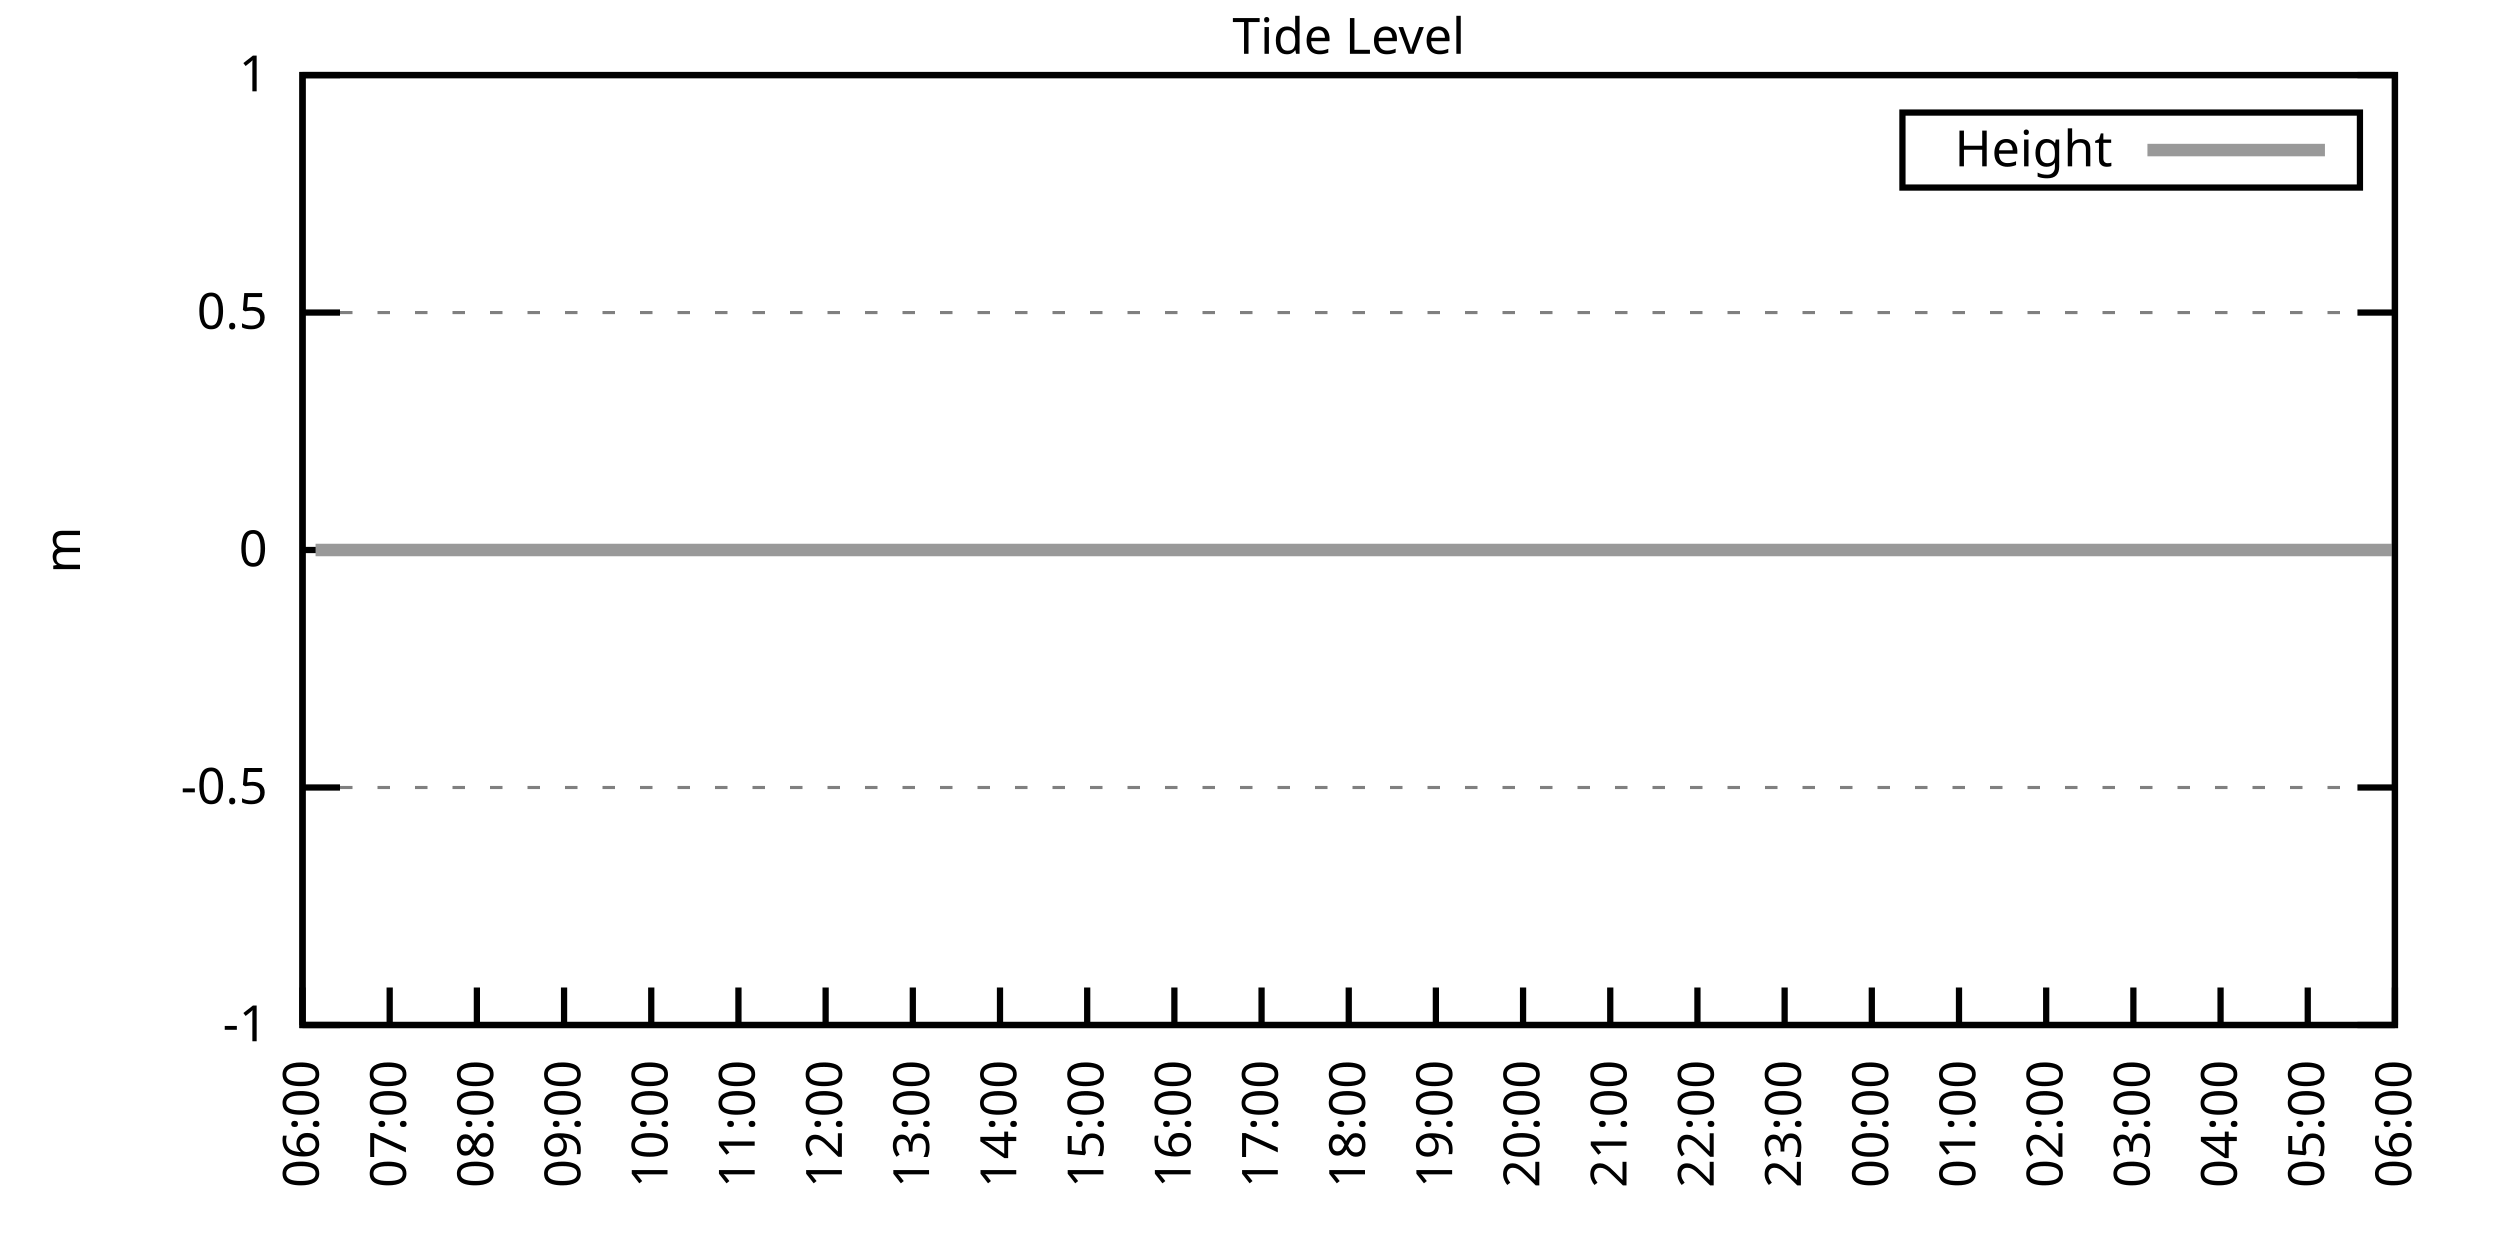
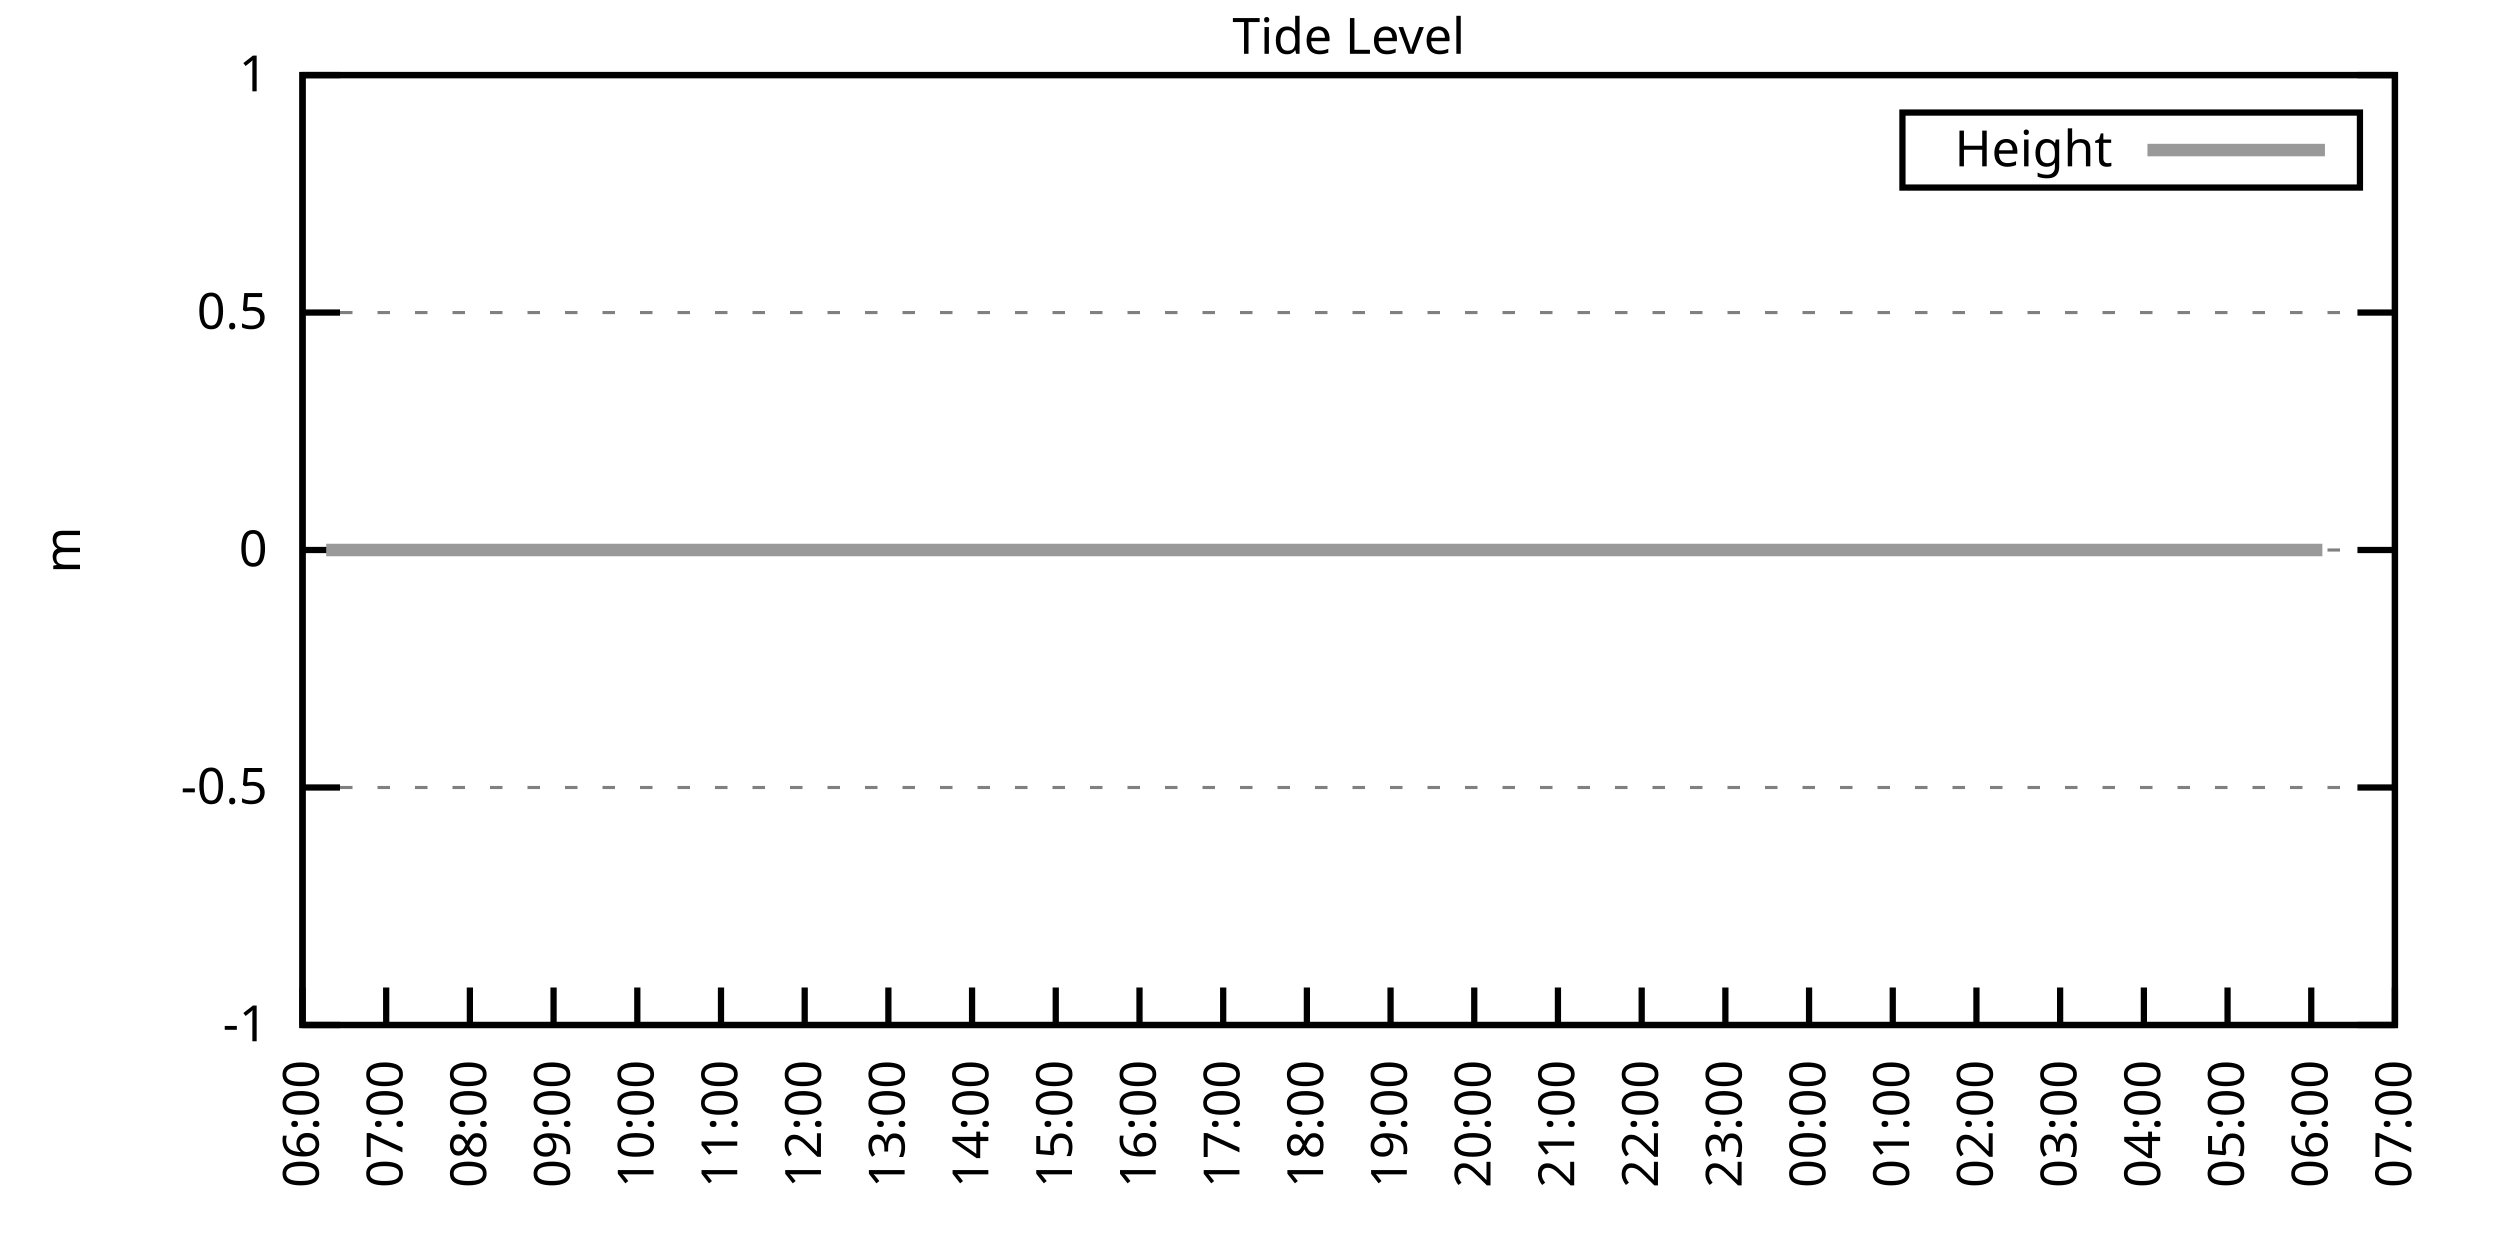
<svg xmlns="http://www.w3.org/2000/svg" xmlns:xlink="http://www.w3.org/1999/xlink" width="400" height="200" viewBox="0 0 400 200">
  <g id="gnuplot_canvas">
    <rect x="0" y="0" width="400" height="200" fill="none" />
    <defs>
      <circle id="gpDot" r="0.5" stroke-width="0.5" stroke="currentColor" />
      <path id="gpPt0" stroke-width="0.333" stroke="currentColor" d="M-1,0 h2 M0,-1 v2" />
      <path id="gpPt1" stroke-width="0.333" stroke="currentColor" d="M-1,-1 L1,1 M1,-1 L-1,1" />
      <path id="gpPt2" stroke-width="0.333" stroke="currentColor" d="M-1,0 L1,0 M0,-1 L0,1 M-1,-1 L1,1 M-1,1 L1,-1" />
      <rect id="gpPt3" stroke-width="0.333" stroke="currentColor" x="-1" y="-1" width="2" height="2" />
      <rect id="gpPt4" stroke-width="0.333" stroke="currentColor" fill="currentColor" x="-1" y="-1" width="2" height="2" />
      <circle id="gpPt5" stroke-width="0.333" stroke="currentColor" cx="0" cy="0" r="1" />
      <use xlink:href="#gpPt5" id="gpPt6" fill="currentColor" stroke="none" />
      <path id="gpPt7" stroke-width="0.333" stroke="currentColor" d="M0,-1.33 L-1.33,0.67 L1.33,0.67 z" />
      <use xlink:href="#gpPt7" id="gpPt8" fill="currentColor" stroke="none" />
      <use xlink:href="#gpPt7" id="gpPt9" stroke="currentColor" transform="rotate(180)" />
      <use xlink:href="#gpPt9" id="gpPt10" fill="currentColor" stroke="none" />
      <use xlink:href="#gpPt3" id="gpPt11" stroke="currentColor" transform="rotate(45)" />
      <use xlink:href="#gpPt11" id="gpPt12" fill="currentColor" stroke="none" />
      <path id="gpPt13" stroke-width="0.333" stroke="currentColor" d="M0,1.330 L1.265,0.411 L0.782,-1.067 L-0.782,-1.076 L-1.265,0.411 z" />
      <use xlink:href="#gpPt13" id="gpPt14" fill="currentColor" stroke="none" />
      <filter id="textbox" filterUnits="objectBoundingBox" x="0" y="0" height="1" width="1">
        <feFlood flood-color="white" flood-opacity="1" result="bgnd" />
        <feComposite in="SourceGraphic" in2="bgnd" operator="atop" />
      </filter>
      <filter id="greybox" filterUnits="objectBoundingBox" x="0" y="0" height="1" width="1">
        <feFlood flood-color="lightgrey" flood-opacity="1" result="grey" />
        <feComposite in="SourceGraphic" in2="grey" operator="atop" />
      </filter>
    </defs>
    <g fill="none" color="white" stroke="currentColor" stroke-width="1.00" stroke-linecap="butt" stroke-linejoin="miter">
</g>
    <g fill="none" color="black" stroke="currentColor" stroke-width="1.00" stroke-linecap="butt" stroke-linejoin="miter">
      <g stroke="none" shape-rendering="crispEdges">
        <polygon fill="rgb(255, 255, 255)" points="48.40,164.00 383.18,164.00 383.18,12.02 48.40,12.02 " />
      </g>
    </g>
    <g fill="none" color="black" stroke="currentColor" stroke-width="1.00" stroke-linecap="butt" stroke-linejoin="miter">
</g>
    <g fill="none" color="black" stroke="black" stroke-width="0.50" stroke-linecap="butt" stroke-linejoin="miter">
</g>
    <g fill="none" color="gray" stroke="currentColor" stroke-width="0.50" stroke-linecap="butt" stroke-linejoin="miter">
      <path stroke="gray" stroke-dasharray="2,4" class="gridline" d="M48.40,164.00 L383.19,164.00  " />
    </g>
    <g fill="none" color="gray" stroke="gray" stroke-width="1.00" stroke-linecap="butt" stroke-linejoin="miter">
</g>
    <g fill="none" color="black" stroke="currentColor" stroke-width="1.00" stroke-linecap="butt" stroke-linejoin="miter">
      <path stroke="black" d="M48.40,164.00 L54.40,164.00 M383.19,164.00 L377.19,164.00  " />
      <g transform="translate(42.80,166.60)" stroke="none" fill="black" font-family="Sans" font-size="8.00" text-anchor="end">
        <text>
          <tspan font-family="Sans">-1</tspan>
        </text>
      </g>
    </g>
    <g fill="none" color="black" stroke="currentColor" stroke-width="1.00" stroke-linecap="butt" stroke-linejoin="miter">
</g>
    <g fill="none" color="black" stroke="black" stroke-width="0.50" stroke-linecap="butt" stroke-linejoin="miter">
</g>
    <g fill="none" color="gray" stroke="currentColor" stroke-width="0.50" stroke-linecap="butt" stroke-linejoin="miter">
      <path stroke="gray" stroke-dasharray="2,4" class="gridline" d="M48.40,126.00 L383.19,126.00  " />
    </g>
    <g fill="none" color="gray" stroke="gray" stroke-width="1.00" stroke-linecap="butt" stroke-linejoin="miter">
</g>
    <g fill="none" color="black" stroke="currentColor" stroke-width="1.00" stroke-linecap="butt" stroke-linejoin="miter">
      <path stroke="black" d="M48.40,126.00 L54.40,126.00 M383.19,126.00 L377.19,126.00  " />
      <g transform="translate(42.80,128.60)" stroke="none" fill="black" font-family="Sans" font-size="8.00" text-anchor="end">
        <text>
          <tspan font-family="Sans">-0.5</tspan>
        </text>
      </g>
    </g>
    <g fill="none" color="black" stroke="currentColor" stroke-width="1.00" stroke-linecap="butt" stroke-linejoin="miter">
</g>
    <g fill="none" color="black" stroke="black" stroke-width="0.50" stroke-linecap="butt" stroke-linejoin="miter">
</g>
    <g fill="none" color="gray" stroke="currentColor" stroke-width="0.50" stroke-linecap="butt" stroke-linejoin="miter">
      <path stroke="gray" stroke-dasharray="2,4" class="gridline" d="M48.40,88.00 L383.19,88.00  " />
    </g>
    <g fill="none" color="gray" stroke="gray" stroke-width="1.00" stroke-linecap="butt" stroke-linejoin="miter">
</g>
    <g fill="none" color="black" stroke="currentColor" stroke-width="1.00" stroke-linecap="butt" stroke-linejoin="miter">
      <path stroke="black" d="M48.40,88.00 L54.40,88.00 M383.19,88.00 L377.19,88.00  " />
      <g transform="translate(42.80,90.60)" stroke="none" fill="black" font-family="Sans" font-size="8.00" text-anchor="end">
        <text>
          <tspan font-family="Sans"> 0</tspan>
        </text>
      </g>
    </g>
    <g fill="none" color="black" stroke="currentColor" stroke-width="1.00" stroke-linecap="butt" stroke-linejoin="miter">
</g>
    <g fill="none" color="black" stroke="black" stroke-width="0.50" stroke-linecap="butt" stroke-linejoin="miter">
</g>
    <g fill="none" color="gray" stroke="currentColor" stroke-width="0.50" stroke-linecap="butt" stroke-linejoin="miter">
      <path stroke="gray" stroke-dasharray="2,4" class="gridline" d="M48.40,50.01 L383.19,50.01  " />
    </g>
    <g fill="none" color="gray" stroke="gray" stroke-width="1.00" stroke-linecap="butt" stroke-linejoin="miter">
</g>
    <g fill="none" color="black" stroke="currentColor" stroke-width="1.00" stroke-linecap="butt" stroke-linejoin="miter">
      <path stroke="black" d="M48.40,50.01 L54.40,50.01 M383.19,50.01 L377.19,50.01  " />
      <g transform="translate(42.80,52.61)" stroke="none" fill="black" font-family="Sans" font-size="8.00" text-anchor="end">
        <text>
          <tspan font-family="Sans"> 0.5</tspan>
        </text>
      </g>
    </g>
    <g fill="none" color="black" stroke="currentColor" stroke-width="1.00" stroke-linecap="butt" stroke-linejoin="miter">
</g>
    <g fill="none" color="black" stroke="black" stroke-width="0.50" stroke-linecap="butt" stroke-linejoin="miter">
</g>
    <g fill="none" color="gray" stroke="currentColor" stroke-width="0.50" stroke-linecap="butt" stroke-linejoin="miter">
      <path stroke="gray" stroke-dasharray="2,4" class="gridline" d="M48.40,12.01 L383.19,12.01  " />
    </g>
    <g fill="none" color="gray" stroke="gray" stroke-width="1.00" stroke-linecap="butt" stroke-linejoin="miter">
</g>
    <g fill="none" color="black" stroke="currentColor" stroke-width="1.00" stroke-linecap="butt" stroke-linejoin="miter">
      <path stroke="black" d="M48.40,12.01 L54.40,12.01 M383.19,12.01 L377.19,12.01  " />
      <g transform="translate(42.80,14.61)" stroke="none" fill="black" font-family="Sans" font-size="8.00" text-anchor="end">
        <text>
          <tspan font-family="Sans"> 1</tspan>
        </text>
      </g>
    </g>
    <g fill="none" color="black" stroke="currentColor" stroke-width="1.00" stroke-linecap="butt" stroke-linejoin="miter">
      <path stroke="black" d="M48.40,164.00 L48.40,158.00  " />
      <g transform="translate(51.00,169.60) rotate(270.00)" stroke="none" fill="black" font-family="Sans" font-size="8.00" text-anchor="end">
        <text>
          <tspan font-family="Sans">06:00</tspan>
        </text>
      </g>
    </g>
    <g fill="none" color="black" stroke="currentColor" stroke-width="1.00" stroke-linecap="butt" stroke-linejoin="miter">
-       <path stroke="black" d="M62.35,164.00 L62.35,158.00  " />
-       <g transform="translate(64.95,169.60) rotate(270.00)" stroke="none" fill="black" font-family="Sans" font-size="8.00" text-anchor="end">
+       <path stroke="black" d="M61.79,164.00 L61.79,158.00  " />
+       <g transform="translate(64.39,169.60) rotate(270.00)" stroke="none" fill="black" font-family="Sans" font-size="8.00" text-anchor="end">
        <text>
          <tspan font-family="Sans">07:00</tspan>
        </text>
      </g>
    </g>
    <g fill="none" color="black" stroke="currentColor" stroke-width="1.00" stroke-linecap="butt" stroke-linejoin="miter">
-       <path stroke="black" d="M76.30,164.00 L76.30,158.00  " />
-       <g transform="translate(78.90,169.60) rotate(270.00)" stroke="none" fill="black" font-family="Sans" font-size="8.00" text-anchor="end">
+       <path stroke="black" d="M75.18,164.00 L75.18,158.00  " />
+       <g transform="translate(77.78,169.60) rotate(270.00)" stroke="none" fill="black" font-family="Sans" font-size="8.00" text-anchor="end">
        <text>
          <tspan font-family="Sans">08:00</tspan>
        </text>
      </g>
    </g>
    <g fill="none" color="black" stroke="currentColor" stroke-width="1.00" stroke-linecap="butt" stroke-linejoin="miter">
-       <path stroke="black" d="M90.25,164.00 L90.25,158.00  " />
-       <g transform="translate(92.85,169.60) rotate(270.00)" stroke="none" fill="black" font-family="Sans" font-size="8.00" text-anchor="end">
+       <path stroke="black" d="M88.57,164.00 L88.57,158.00  " />
+       <g transform="translate(91.17,169.60) rotate(270.00)" stroke="none" fill="black" font-family="Sans" font-size="8.00" text-anchor="end">
        <text>
          <tspan font-family="Sans">09:00</tspan>
        </text>
      </g>
    </g>
    <g fill="none" color="black" stroke="currentColor" stroke-width="1.00" stroke-linecap="butt" stroke-linejoin="miter">
-       <path stroke="black" d="M104.20,164.00 L104.20,158.00  " />
-       <g transform="translate(106.80,169.60) rotate(270.00)" stroke="none" fill="black" font-family="Sans" font-size="8.00" text-anchor="end">
+       <path stroke="black" d="M101.97,164.00 L101.97,158.00  " />
+       <g transform="translate(104.57,169.60) rotate(270.00)" stroke="none" fill="black" font-family="Sans" font-size="8.00" text-anchor="end">
        <text>
          <tspan font-family="Sans">10:00</tspan>
        </text>
      </g>
    </g>
    <g fill="none" color="black" stroke="currentColor" stroke-width="1.00" stroke-linecap="butt" stroke-linejoin="miter">
-       <path stroke="black" d="M118.15,164.00 L118.15,158.00  " />
-       <g transform="translate(120.75,169.60) rotate(270.00)" stroke="none" fill="black" font-family="Sans" font-size="8.00" text-anchor="end">
+       <path stroke="black" d="M115.36,164.00 L115.36,158.00  " />
+       <g transform="translate(117.96,169.60) rotate(270.00)" stroke="none" fill="black" font-family="Sans" font-size="8.00" text-anchor="end">
        <text>
          <tspan font-family="Sans">11:00</tspan>
        </text>
      </g>
    </g>
    <g fill="none" color="black" stroke="currentColor" stroke-width="1.00" stroke-linecap="butt" stroke-linejoin="miter">
-       <path stroke="black" d="M132.10,164.00 L132.10,158.00  " />
-       <g transform="translate(134.70,169.60) rotate(270.00)" stroke="none" fill="black" font-family="Sans" font-size="8.00" text-anchor="end">
+       <path stroke="black" d="M128.75,164.00 L128.75,158.00  " />
+       <g transform="translate(131.35,169.60) rotate(270.00)" stroke="none" fill="black" font-family="Sans" font-size="8.00" text-anchor="end">
        <text>
          <tspan font-family="Sans">12:00</tspan>
        </text>
      </g>
    </g>
    <g fill="none" color="black" stroke="currentColor" stroke-width="1.00" stroke-linecap="butt" stroke-linejoin="miter">
-       <path stroke="black" d="M146.05,164.00 L146.05,158.00  " />
-       <g transform="translate(148.65,169.60) rotate(270.00)" stroke="none" fill="black" font-family="Sans" font-size="8.00" text-anchor="end">
+       <path stroke="black" d="M142.14,164.00 L142.14,158.00  " />
+       <g transform="translate(144.74,169.60) rotate(270.00)" stroke="none" fill="black" font-family="Sans" font-size="8.00" text-anchor="end">
        <text>
          <tspan font-family="Sans">13:00</tspan>
        </text>
      </g>
    </g>
    <g fill="none" color="black" stroke="currentColor" stroke-width="1.00" stroke-linecap="butt" stroke-linejoin="miter">
-       <path stroke="black" d="M160.00,164.00 L160.00,158.00  " />
-       <g transform="translate(162.60,169.60) rotate(270.00)" stroke="none" fill="black" font-family="Sans" font-size="8.00" text-anchor="end">
+       <path stroke="black" d="M155.53,164.00 L155.53,158.00  " />
+       <g transform="translate(158.13,169.60) rotate(270.00)" stroke="none" fill="black" font-family="Sans" font-size="8.00" text-anchor="end">
        <text>
          <tspan font-family="Sans">14:00</tspan>
        </text>
      </g>
    </g>
    <g fill="none" color="black" stroke="currentColor" stroke-width="1.00" stroke-linecap="butt" stroke-linejoin="miter">
-       <path stroke="black" d="M173.95,164.00 L173.95,158.00  " />
-       <g transform="translate(176.55,169.60) rotate(270.00)" stroke="none" fill="black" font-family="Sans" font-size="8.00" text-anchor="end">
+       <path stroke="black" d="M168.92,164.00 L168.92,158.00  " />
+       <g transform="translate(171.52,169.60) rotate(270.00)" stroke="none" fill="black" font-family="Sans" font-size="8.00" text-anchor="end">
        <text>
          <tspan font-family="Sans">15:00</tspan>
        </text>
      </g>
    </g>
    <g fill="none" color="black" stroke="currentColor" stroke-width="1.00" stroke-linecap="butt" stroke-linejoin="miter">
-       <path stroke="black" d="M187.90,164.00 L187.90,158.00  " />
-       <g transform="translate(190.50,169.60) rotate(270.00)" stroke="none" fill="black" font-family="Sans" font-size="8.00" text-anchor="end">
+       <path stroke="black" d="M182.32,164.00 L182.32,158.00  " />
+       <g transform="translate(184.92,169.60) rotate(270.00)" stroke="none" fill="black" font-family="Sans" font-size="8.00" text-anchor="end">
        <text>
          <tspan font-family="Sans">16:00</tspan>
        </text>
      </g>
    </g>
    <g fill="none" color="black" stroke="currentColor" stroke-width="1.00" stroke-linecap="butt" stroke-linejoin="miter">
-       <path stroke="black" d="M201.85,164.00 L201.85,158.00  " />
-       <g transform="translate(204.45,169.60) rotate(270.00)" stroke="none" fill="black" font-family="Sans" font-size="8.00" text-anchor="end">
+       <path stroke="black" d="M195.71,164.00 L195.71,158.00  " />
+       <g transform="translate(198.31,169.60) rotate(270.00)" stroke="none" fill="black" font-family="Sans" font-size="8.00" text-anchor="end">
        <text>
          <tspan font-family="Sans">17:00</tspan>
        </text>
      </g>
    </g>
    <g fill="none" color="black" stroke="currentColor" stroke-width="1.00" stroke-linecap="butt" stroke-linejoin="miter">
-       <path stroke="black" d="M215.80,164.00 L215.80,158.00  " />
-       <g transform="translate(218.40,169.60) rotate(270.00)" stroke="none" fill="black" font-family="Sans" font-size="8.00" text-anchor="end">
+       <path stroke="black" d="M209.10,164.00 L209.10,158.00  " />
+       <g transform="translate(211.70,169.60) rotate(270.00)" stroke="none" fill="black" font-family="Sans" font-size="8.00" text-anchor="end">
        <text>
          <tspan font-family="Sans">18:00</tspan>
        </text>
      </g>
    </g>
    <g fill="none" color="black" stroke="currentColor" stroke-width="1.00" stroke-linecap="butt" stroke-linejoin="miter">
-       <path stroke="black" d="M229.74,164.00 L229.74,158.00  " />
-       <g transform="translate(232.34,169.60) rotate(270.00)" stroke="none" fill="black" font-family="Sans" font-size="8.00" text-anchor="end">
+       <path stroke="black" d="M222.49,164.00 L222.49,158.00  " />
+       <g transform="translate(225.09,169.60) rotate(270.00)" stroke="none" fill="black" font-family="Sans" font-size="8.00" text-anchor="end">
        <text>
          <tspan font-family="Sans">19:00</tspan>
        </text>
      </g>
    </g>
    <g fill="none" color="black" stroke="currentColor" stroke-width="1.00" stroke-linecap="butt" stroke-linejoin="miter">
-       <path stroke="black" d="M243.69,164.00 L243.69,158.00  " />
-       <g transform="translate(246.29,169.60) rotate(270.00)" stroke="none" fill="black" font-family="Sans" font-size="8.00" text-anchor="end">
+       <path stroke="black" d="M235.88,164.00 L235.88,158.00  " />
+       <g transform="translate(238.48,169.60) rotate(270.00)" stroke="none" fill="black" font-family="Sans" font-size="8.00" text-anchor="end">
        <text>
          <tspan font-family="Sans">20:00</tspan>
        </text>
      </g>
    </g>
    <g fill="none" color="black" stroke="currentColor" stroke-width="1.00" stroke-linecap="butt" stroke-linejoin="miter">
-       <path stroke="black" d="M257.64,164.00 L257.64,158.00  " />
-       <g transform="translate(260.24,169.60) rotate(270.00)" stroke="none" fill="black" font-family="Sans" font-size="8.00" text-anchor="end">
+       <path stroke="black" d="M249.27,164.00 L249.27,158.00  " />
+       <g transform="translate(251.87,169.60) rotate(270.00)" stroke="none" fill="black" font-family="Sans" font-size="8.00" text-anchor="end">
        <text>
          <tspan font-family="Sans">21:00</tspan>
        </text>
      </g>
    </g>
    <g fill="none" color="black" stroke="currentColor" stroke-width="1.00" stroke-linecap="butt" stroke-linejoin="miter">
-       <path stroke="black" d="M271.59,164.00 L271.59,158.00  " />
-       <g transform="translate(274.19,169.60) rotate(270.00)" stroke="none" fill="black" font-family="Sans" font-size="8.00" text-anchor="end">
+       <path stroke="black" d="M262.67,164.00 L262.67,158.00  " />
+       <g transform="translate(265.27,169.60) rotate(270.00)" stroke="none" fill="black" font-family="Sans" font-size="8.00" text-anchor="end">
        <text>
          <tspan font-family="Sans">22:00</tspan>
        </text>
      </g>
    </g>
    <g fill="none" color="black" stroke="currentColor" stroke-width="1.00" stroke-linecap="butt" stroke-linejoin="miter">
-       <path stroke="black" d="M285.54,164.00 L285.54,158.00  " />
-       <g transform="translate(288.14,169.60) rotate(270.00)" stroke="none" fill="black" font-family="Sans" font-size="8.00" text-anchor="end">
+       <path stroke="black" d="M276.06,164.00 L276.06,158.00  " />
+       <g transform="translate(278.66,169.60) rotate(270.00)" stroke="none" fill="black" font-family="Sans" font-size="8.00" text-anchor="end">
        <text>
          <tspan font-family="Sans">23:00</tspan>
        </text>
      </g>
    </g>
    <g fill="none" color="black" stroke="currentColor" stroke-width="1.00" stroke-linecap="butt" stroke-linejoin="miter">
-       <path stroke="black" d="M299.49,164.00 L299.49,158.00  " />
-       <g transform="translate(302.09,169.60) rotate(270.00)" stroke="none" fill="black" font-family="Sans" font-size="8.00" text-anchor="end">
+       <path stroke="black" d="M289.45,164.00 L289.45,158.00  " />
+       <g transform="translate(292.05,169.60) rotate(270.00)" stroke="none" fill="black" font-family="Sans" font-size="8.00" text-anchor="end">
        <text>
          <tspan font-family="Sans">00:00</tspan>
        </text>
      </g>
    </g>
    <g fill="none" color="black" stroke="currentColor" stroke-width="1.00" stroke-linecap="butt" stroke-linejoin="miter">
-       <path stroke="black" d="M313.44,164.00 L313.44,158.00  " />
-       <g transform="translate(316.04,169.60) rotate(270.00)" stroke="none" fill="black" font-family="Sans" font-size="8.00" text-anchor="end">
+       <path stroke="black" d="M302.84,164.00 L302.84,158.00  " />
+       <g transform="translate(305.44,169.60) rotate(270.00)" stroke="none" fill="black" font-family="Sans" font-size="8.00" text-anchor="end">
        <text>
          <tspan font-family="Sans">01:00</tspan>
        </text>
      </g>
    </g>
    <g fill="none" color="black" stroke="currentColor" stroke-width="1.00" stroke-linecap="butt" stroke-linejoin="miter">
-       <path stroke="black" d="M327.39,164.00 L327.39,158.00  " />
-       <g transform="translate(329.99,169.60) rotate(270.00)" stroke="none" fill="black" font-family="Sans" font-size="8.00" text-anchor="end">
+       <path stroke="black" d="M316.23,164.00 L316.23,158.00  " />
+       <g transform="translate(318.83,169.60) rotate(270.00)" stroke="none" fill="black" font-family="Sans" font-size="8.00" text-anchor="end">
        <text>
          <tspan font-family="Sans">02:00</tspan>
        </text>
      </g>
    </g>
    <g fill="none" color="black" stroke="currentColor" stroke-width="1.00" stroke-linecap="butt" stroke-linejoin="miter">
-       <path stroke="black" d="M341.34,164.00 L341.34,158.00  " />
-       <g transform="translate(343.94,169.60) rotate(270.00)" stroke="none" fill="black" font-family="Sans" font-size="8.00" text-anchor="end">
+       <path stroke="black" d="M329.62,164.00 L329.62,158.00  " />
+       <g transform="translate(332.22,169.60) rotate(270.00)" stroke="none" fill="black" font-family="Sans" font-size="8.00" text-anchor="end">
        <text>
          <tspan font-family="Sans">03:00</tspan>
        </text>
      </g>
    </g>
    <g fill="none" color="black" stroke="currentColor" stroke-width="1.00" stroke-linecap="butt" stroke-linejoin="miter">
-       <path stroke="black" d="M355.29,164.00 L355.29,158.00  " />
-       <g transform="translate(357.89,169.60) rotate(270.00)" stroke="none" fill="black" font-family="Sans" font-size="8.00" text-anchor="end">
+       <path stroke="black" d="M343.02,164.00 L343.02,158.00  " />
+       <g transform="translate(345.62,169.60) rotate(270.00)" stroke="none" fill="black" font-family="Sans" font-size="8.00" text-anchor="end">
        <text>
          <tspan font-family="Sans">04:00</tspan>
        </text>
      </g>
    </g>
    <g fill="none" color="black" stroke="currentColor" stroke-width="1.00" stroke-linecap="butt" stroke-linejoin="miter">
-       <path stroke="black" d="M369.24,164.00 L369.24,158.00  " />
-       <g transform="translate(371.84,169.60) rotate(270.00)" stroke="none" fill="black" font-family="Sans" font-size="8.00" text-anchor="end">
+       <path stroke="black" d="M356.41,164.00 L356.41,158.00  " />
+       <g transform="translate(359.01,169.60) rotate(270.00)" stroke="none" fill="black" font-family="Sans" font-size="8.00" text-anchor="end">
        <text>
          <tspan font-family="Sans">05:00</tspan>
+         </text>
+       </g>
+     </g>
+     <g fill="none" color="black" stroke="currentColor" stroke-width="1.00" stroke-linecap="butt" stroke-linejoin="miter">
+       <path stroke="black" d="M369.80,164.00 L369.80,158.00  " />
+       <g transform="translate(372.40,169.60) rotate(270.00)" stroke="none" fill="black" font-family="Sans" font-size="8.00" text-anchor="end">
+         <text>
+           <tspan font-family="Sans">06:00</tspan>
        </text>
      </g>
    </g>
    <g fill="none" color="black" stroke="currentColor" stroke-width="1.00" stroke-linecap="butt" stroke-linejoin="miter">
      <path stroke="black" d="M383.19,164.00 L383.19,158.00  " />
      <g transform="translate(385.79,169.60) rotate(270.00)" stroke="none" fill="black" font-family="Sans" font-size="8.00" text-anchor="end">
        <text>
-           <tspan font-family="Sans">06:00</tspan>
+           <tspan font-family="Sans">07:00</tspan>
        </text>
      </g>
    </g>
    <g fill="none" color="black" stroke="currentColor" stroke-width="1.00" stroke-linecap="butt" stroke-linejoin="miter">
</g>
    <g fill="none" color="black" stroke="currentColor" stroke-width="1.00" stroke-linecap="butt" stroke-linejoin="miter">
      <path stroke="black" d="M48.40,12.01 L48.40,164.00 L383.19,164.00 L383.19,12.01 L48.40,12.01 Z  " />
    </g>
    <g fill="none" color="black" stroke="currentColor" stroke-width="1.00" stroke-linecap="butt" stroke-linejoin="miter">
</g>
    <g fill="none" color="black" stroke="currentColor" stroke-width="1.00" stroke-linecap="butt" stroke-linejoin="miter">
      <path stroke="black" d="M304.39,30.01 L304.39,18.01 L377.59,18.01 L377.59,30.01 L304.39,30.01 Z  " />
    </g>
    <g id="Tide_level_plot_1">
      <g fill="none" color="white" stroke="black" stroke-width="2.00" stroke-linecap="butt" stroke-linejoin="miter">
</g>
      <g fill="none" color="black" stroke="currentColor" stroke-width="2.00" stroke-linecap="butt" stroke-linejoin="miter">
        <g transform="translate(337.99,26.61)" stroke="none" fill="black" font-family="Sans" font-size="8.00" text-anchor="end">
          <text>
            <tspan font-family="Sans">Height</tspan>
          </text>
        </g>
      </g>
      <g fill="none" color="black" stroke="currentColor" stroke-width="2.00" stroke-linecap="butt" stroke-linejoin="miter">
-         <path stroke="rgb(153, 153, 153)" d="M343.59,24.01 L371.99,24.01 M50.49,88.00 L52.35,88.00 L54.91,88.00 L56.77,88.00 L59.56,88.00 L61.65,88.00   L64.44,88.00 L66.77,88.00 L68.86,88.00 L70.95,88.00 L73.51,88.00 L76.07,88.00 L77.93,88.00 L80.72,88.00   L82.58,88.00 L85.13,88.00 L87.69,88.00 L90.02,88.00 L92.11,88.00 L94.20,88.00 L96.76,88.00 L99.32,88.00   L101.64,88.00 L103.97,88.00 L106.06,88.00 L108.38,88.00 L110.71,88.00 L113.27,88.00 L115.36,88.00 L117.68,88.00   L120.01,88.00 L122.57,88.00 L124.66,88.00 L127.22,88.00 L129.31,88.00 L131.63,88.00 L133.96,88.00 L136.51,88.00   L138.61,88.00 L141.16,88.00 L143.49,88.00 L145.58,88.00 L147.91,88.00 L150.46,88.00 L152.79,88.00 L154.65,88.00   L157.21,88.00 L159.53,88.00 L161.86,88.00 L164.41,88.00 L166.74,88.00 L169.06,88.00 L171.16,88.00 L173.48,88.00   L175.57,88.00 L178.13,88.00 L180.46,88.00 L182.78,88.00 L185.34,88.00 L187.66,88.00 L189.76,88.00 L192.31,88.00   L194.41,88.00 L196.96,88.00 L199.06,88.00 L201.15,88.00 L203.47,88.00 L206.03,88.00 L208.59,88.00 L210.68,88.00   L213.24,88.00 L215.56,88.00 L217.65,88.00 L219.98,88.00 L222.30,88.00 L224.86,88.00 L226.95,88.00 L229.28,88.00   L231.84,88.00 L234.16,88.00 L236.49,88.00 L238.35,88.00 L240.90,88.00 L243.23,88.00 L245.32,88.00 L247.88,88.00   L249.97,88.00 L252.76,88.00 L254.62,88.00 L257.41,88.00 L259.50,88.00 L262.06,88.00 L264.15,88.00 L266.48,88.00   L268.80,88.00 L270.90,88.00 L273.45,88.00 L275.78,88.00 L277.87,88.00 L280.43,88.00 L282.75,88.00 L285.31,88.00   L287.40,88.00 L289.96,88.00 L292.29,88.00 L294.38,88.00 L296.70,88.00 L298.80,88.00 L301.35,88.00 L303.91,88.00   L305.54,88.00 L308.09,88.00 L310.88,88.00 L312.98,88.00 L315.30,88.00 L317.86,88.00 L322.28,88.00 L324.60,88.00   L326.93,88.00 L329.48,88.00 L331.58,88.00 L333.90,88.00 L335.99,88.00 L338.55,88.00 L340.88,88.00 L343.43,88.00   L345.53,88.00 L348.08,88.00 L350.18,88.00 L352.73,88.00 L354.83,88.00 L357.15,88.00 L359.71,88.00 L362.03,88.00   L364.36,88.00 L366.45,88.00 L368.54,88.00 L371.33,88.00 L373.43,88.00 L375.75,88.00 L377.84,88.00 L380.40,88.00   L382.73,88.00  " />
+         <path stroke="rgb(153, 153, 153)" d="M343.59,24.01 L371.99,24.01 M52.19,88.00 L54.65,88.00 L56.43,88.00 L59.11,88.00 L61.12,88.00 L63.80,88.00   L66.03,88.00 L68.04,88.00 L70.05,88.00 L72.50,88.00 L74.96,88.00 L76.75,88.00 L79.42,88.00 L81.21,88.00   L83.66,88.00 L86.12,88.00 L88.35,88.00 L90.36,88.00 L92.37,88.00 L94.82,88.00 L97.28,88.00 L99.51,88.00   L101.74,88.00 L103.75,88.00 L105.98,88.00 L108.22,88.00 L110.67,88.00 L112.68,88.00 L114.91,88.00 L117.14,88.00   L119.60,88.00 L121.61,88.00 L124.06,88.00 L126.07,88.00 L128.30,88.00 L130.54,88.00 L132.99,88.00 L135.00,88.00   L137.45,88.00 L139.69,88.00 L141.69,88.00 L143.93,88.00 L146.38,88.00 L148.61,88.00 L150.40,88.00 L152.85,88.00   L155.09,88.00 L157.32,88.00 L159.77,88.00 L162.01,88.00 L164.24,88.00 L166.25,88.00 L168.48,88.00 L170.49,88.00   L172.94,88.00 L175.17,88.00 L177.41,88.00 L179.86,88.00 L182.09,88.00 L184.10,88.00 L186.56,88.00 L188.57,88.00   L191.02,88.00 L193.03,88.00 L195.04,88.00 L197.27,88.00 L199.73,88.00 L202.18,88.00 L204.19,88.00 L206.64,88.00   L208.88,88.00 L210.88,88.00 L213.12,88.00 L215.35,88.00 L217.80,88.00 L219.81,88.00 L222.04,88.00 L224.50,88.00   L226.73,88.00 L228.96,88.00 L230.75,88.00 L233.20,88.00 L235.44,88.00 L237.44,88.00 L239.90,88.00 L241.91,88.00   L244.59,88.00 L246.37,88.00 L249.05,88.00 L251.06,88.00 L253.51,88.00 L255.52,88.00 L257.76,88.00 L259.99,88.00   L262.00,88.00 L264.45,88.00 L266.68,88.00 L268.69,88.00 L271.15,88.00 L273.38,88.00 L275.83,88.00 L277.84,88.00   L280.30,88.00 L282.53,88.00 L284.54,88.00 L286.77,88.00 L288.78,88.00 L291.23,88.00 L293.69,88.00 L295.25,88.00   L297.71,88.00 L300.39,88.00 L302.39,88.00 L304.63,88.00 L307.08,88.00 L311.32,88.00 L313.55,88.00 L315.79,88.00   L318.24,88.00 L320.25,88.00 L322.48,88.00 L324.49,88.00 L326.95,88.00 L329.18,88.00 L331.63,88.00 L333.64,88.00   L336.10,88.00 L338.10,88.00 L340.56,88.00 L342.57,88.00 L344.80,88.00 L347.26,88.00 L349.49,88.00 L351.72,88.00   L353.73,88.00 L355.74,88.00 L358.42,88.00 L360.42,88.00 L362.66,88.00 L364.66,88.00 L367.12,88.00 L369.35,88.00   L371.58,88.00  " />
      </g>
    </g>
    <g fill="none" color="black" stroke="currentColor" stroke-width="2.00" stroke-linecap="butt" stroke-linejoin="miter">
</g>
    <g fill="none" color="black" stroke="black" stroke-width="1.00" stroke-linecap="butt" stroke-linejoin="miter">
</g>
    <g fill="none" color="black" stroke="currentColor" stroke-width="1.00" stroke-linecap="butt" stroke-linejoin="miter">
      <path stroke="black" d="M48.40,12.01 L48.40,164.00 L383.19,164.00 L383.19,12.01 L48.40,12.01 Z  " />
      <g transform="translate(12.80,88.01) rotate(270.00)" stroke="none" fill="black" font-family="Sans" font-size="8.00" text-anchor="middle">
        <text>
          <tspan font-family="Sans">m</tspan>
        </text>
      </g>
    </g>
    <g fill="none" color="black" stroke="currentColor" stroke-width="1.00" stroke-linecap="butt" stroke-linejoin="miter">
</g>
    <g fill="none" color="black" stroke="currentColor" stroke-width="1.00" stroke-linecap="butt" stroke-linejoin="miter">
      <g transform="translate(215.79,8.61)" stroke="none" fill="black" font-family="Sans" font-size="8.00" text-anchor="middle">
        <text>
          <tspan font-family="Sans">Tide Level</tspan>
        </text>
      </g>
    </g>
    <g fill="none" color="black" stroke="currentColor" stroke-width="1.00" stroke-linecap="butt" stroke-linejoin="miter">
</g>
  </g>
</svg>
